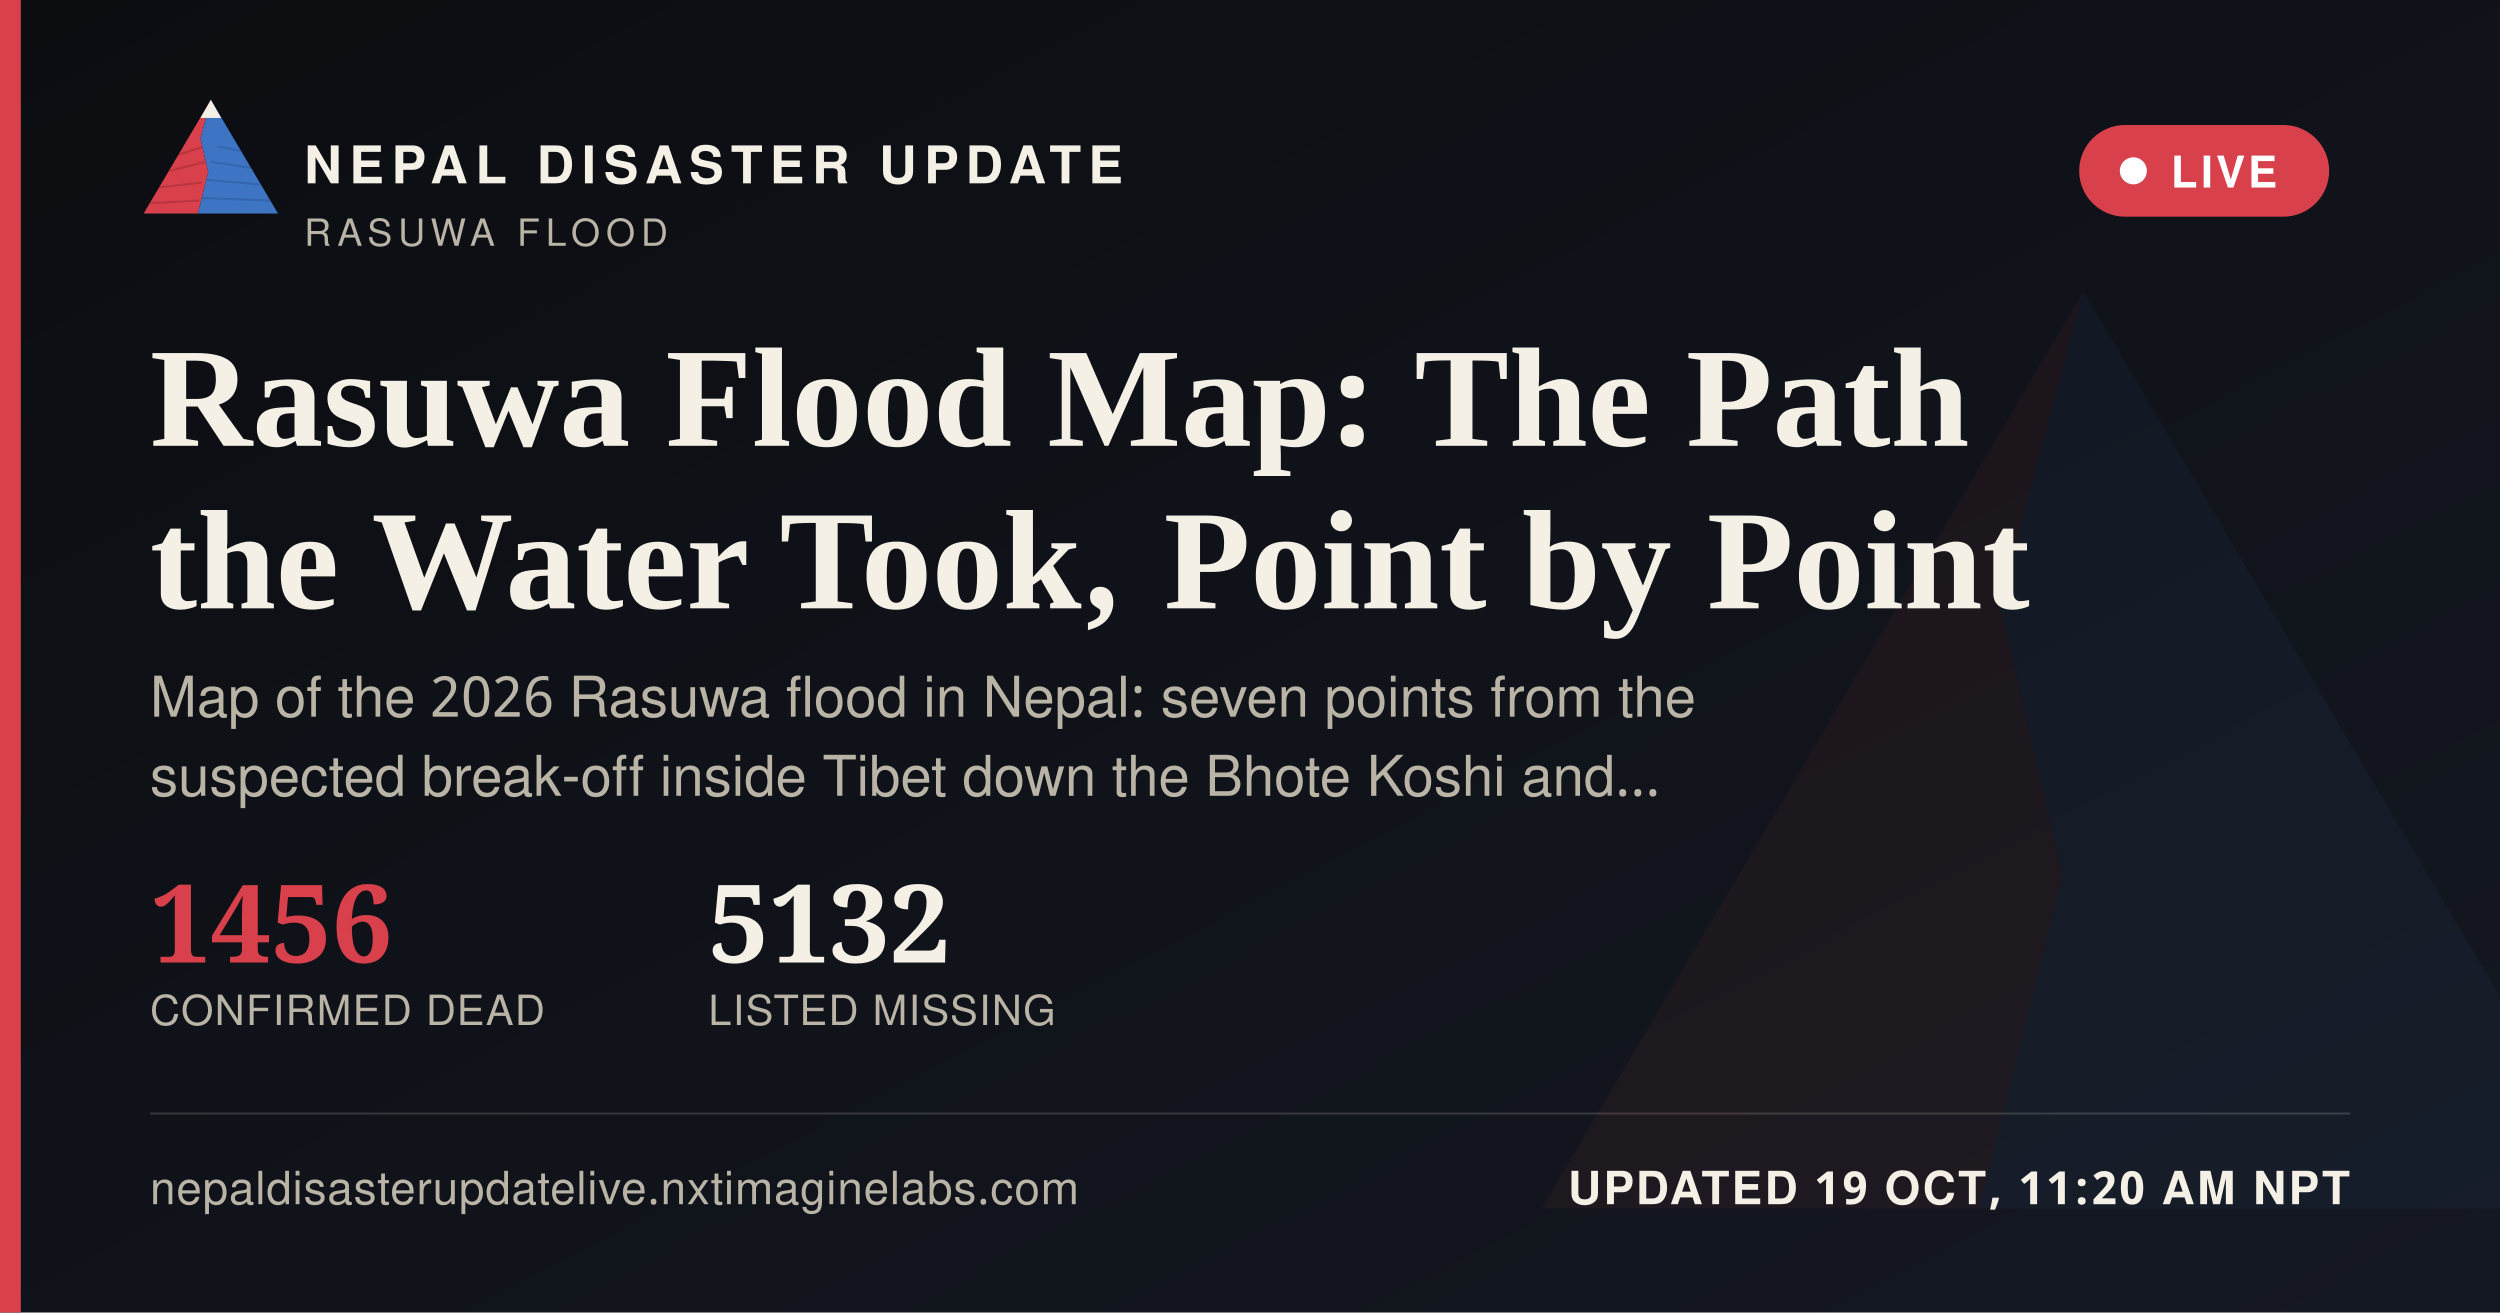
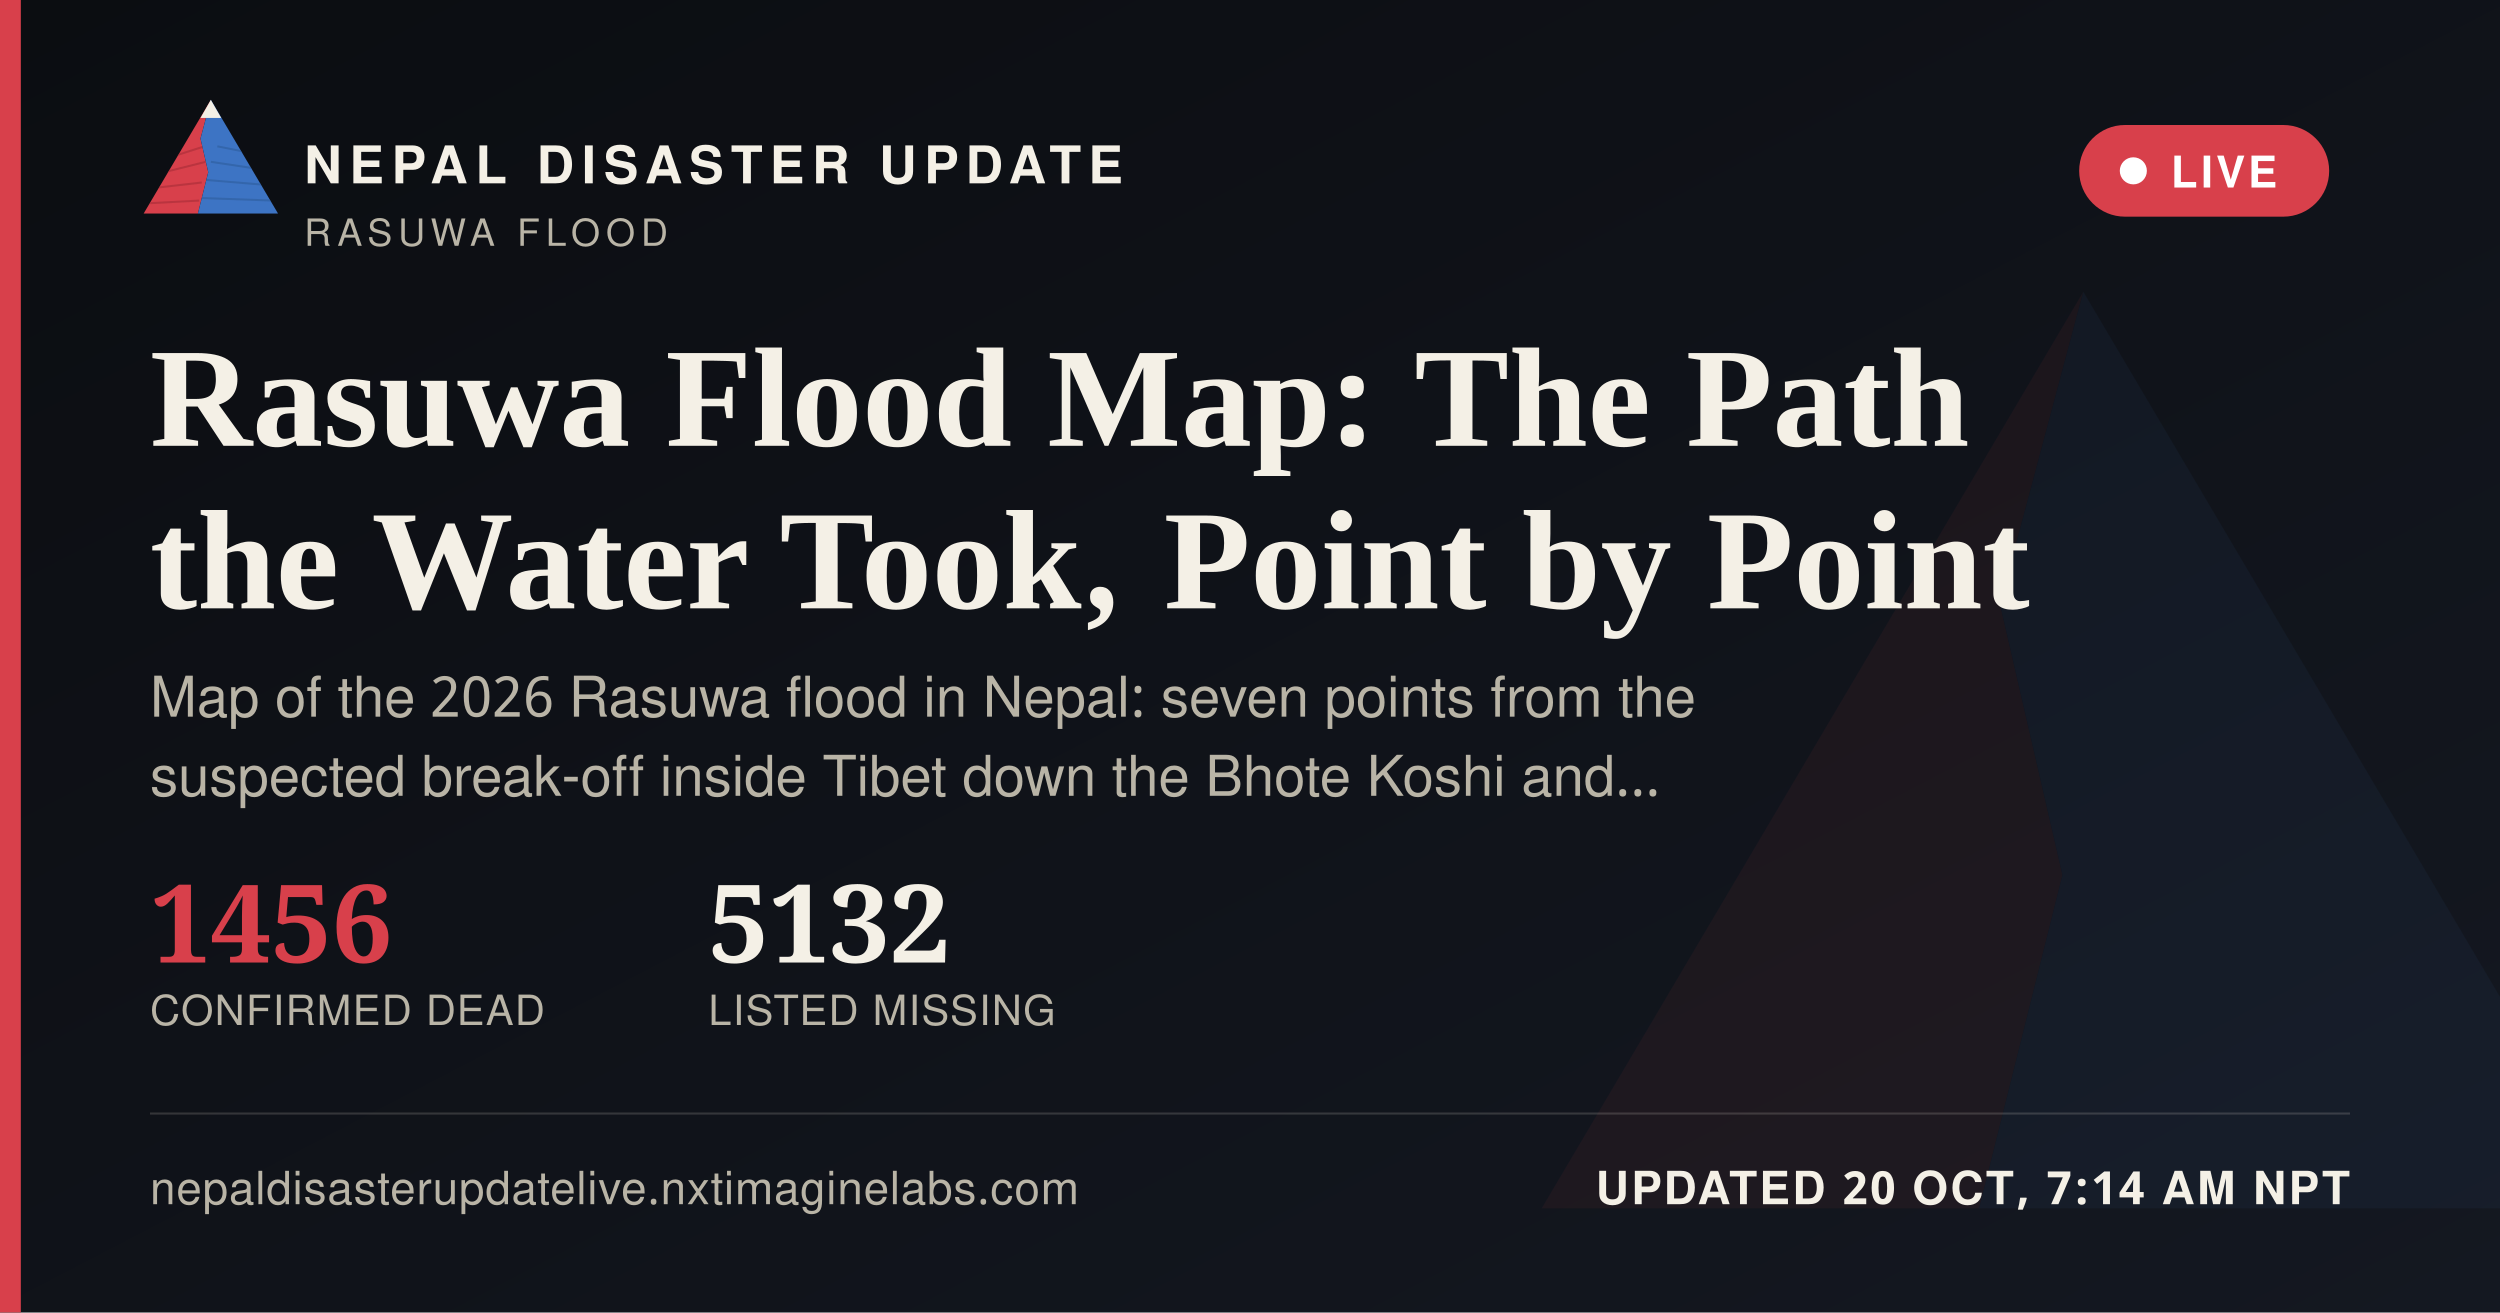
<svg xmlns="http://www.w3.org/2000/svg" width="1200" height="630" viewBox="0 0 1200 630">
  <defs>
    <linearGradient id="ogbg" x1="0" y1="0" x2="1" y2="1">
      <stop offset="0" stop-color="#0B0D11" />
      <stop offset="1" stop-color="#141821" />
    </linearGradient>
  </defs>
  <rect width="1200" height="630" fill="url(#ogbg)" />
  <g transform="translate(700,60) scale(5)" opacity="0.06">
    <polygon points="60,16 52,46 58,72 50,104 8,104" fill="#D8404B" />
    <polygon points="60,16 112,104 50,104 58,72 52,46" fill="#3D74C4" />
  </g>
  <rect x="0" y="0" width="10" height="630" fill="#D8404B" />
  <g transform="translate(64,38) scale(0.62)">
    <g>
      <defs>
        <clipPath id="ogLc">
          <polygon points="60,16 52,46 58,72 50,104 8,104" />
        </clipPath>
        <clipPath id="ogRc">
          <polygon points="60,16 112,104 50,104 58,72 52,46" />
        </clipPath>
      </defs>
      <polygon points="60,16 52,46 58,72 50,104 8,104" fill="#D8404B" />
      <g clip-path="url(#ogLc)" stroke="#A32A34" stroke-width="1.6" fill="none" opacity="0.55">
        <path d="M30,60 L55,52" />
        <path d="M24,72 L56,64" />
        <path d="M18,84 L53,80" />
        <path d="M13,96 L51,94" />
      </g>
      <polygon points="60,16 112,104 50,104 58,72 52,46" fill="#3D74C4" />
      <g clip-path="url(#ogRc)" stroke="#2A5793" stroke-width="1.6" fill="none" opacity="0.5">
        <path d="M65,52 L95,58" />
        <path d="M60,64 L100,70" />
        <path d="M56,78 L104,82" />
        <path d="M52,92 L108,94" />
      </g>
      <polygon points="60,16 52,30 68,30" fill="#F4F0E6" />
    </g>
  </g>
  <text x="146" y="88" font-family="'Public Sans', 'Noto Sans Devanagari', 'Helvetica Neue', Helvetica, Arial, sans-serif" font-size="25" font-weight="800" letter-spacing="3.6" fill="#F4F0E6">NEPAL DISASTER UPDATE</text>
  <text x="146" y="118" font-family="'Public Sans', 'Noto Sans Devanagari', 'Helvetica Neue', Helvetica, Arial, sans-serif" font-size="18" letter-spacing="2.8" fill="#B9B4A6">RASUWA FLOOD</text>
  <g>
    <rect x="998" y="60" width="120" height="44" rx="22" fill="#D8404B" stroke="none" />
    <circle cx="1024" cy="82" r="6.5" fill="#FFFFFF" />
    <text x="1042" y="90" font-family="'Public Sans', 'Noto Sans Devanagari', 'Helvetica Neue', Helvetica, Arial, sans-serif" font-size="21" font-weight="700" letter-spacing="1.6" fill="#FFFFFF">LIVE</text>
  </g>
  <text x="72" y="214" font-family="Newsreader, 'Noto Serif Devanagari', Georgia, 'Times New Roman', serif" font-size="68" font-weight="600" fill="#F4F0E6">Rasuwa Flood Map: The Path</text>
  <text x="72" y="292" font-family="Newsreader, 'Noto Serif Devanagari', Georgia, 'Times New Roman', serif" font-size="68" font-weight="600" fill="#F4F0E6">the Water Took, Point by Point</text>
  <text x="72" y="344" font-family="'Public Sans', 'Noto Sans Devanagari', 'Helvetica Neue', Helvetica, Arial, sans-serif" font-size="27" fill="#B9B4A6">Map of the 2026 Rasuwa flood in Nepal: seven points from the</text>
  <text x="72" y="382" font-family="'Public Sans', 'Noto Sans Devanagari', 'Helvetica Neue', Helvetica, Arial, sans-serif" font-size="27" fill="#B9B4A6">suspected break-off inside Tibet down the Bhote Koshi and…</text>
  <g transform="translate(72,462)">
    <text x="0" y="0" font-family="Newsreader, 'Noto Serif Devanagari', Georgia, 'Times New Roman', serif" font-size="52" font-weight="600" fill="#D8404B">1456</text>
    <text x="0" y="30" font-family="'Public Sans', 'Noto Sans Devanagari', 'Helvetica Neue', Helvetica, Arial, sans-serif" font-size="20" letter-spacing="0.6" fill="#B9B4A6">CONFIRMED DEAD</text>
    <text x="268" y="0" font-family="Newsreader, 'Noto Serif Devanagari', Georgia, 'Times New Roman', serif" font-size="52" font-weight="600" fill="#F4F0E6">5132</text>
    <text x="268" y="30" font-family="'Public Sans', 'Noto Sans Devanagari', 'Helvetica Neue', Helvetica, Arial, sans-serif" font-size="20" letter-spacing="0.6" fill="#B9B4A6">LISTED MISSING</text>
  </g>
  <rect x="72" y="534" width="1056" height="1" fill="rgba(244,240,230,0.16)" />
  <text x="72" y="578" font-family="'Public Sans', 'Noto Sans Devanagari', 'Helvetica Neue', Helvetica, Arial, sans-serif" font-size="22" fill="#B9B4A6" letter-spacing="0.4">nepaldisasterupdatelive.nxtimaginelabs.com</text>
-   <text x="1128" y="578" text-anchor="end" font-family="'Public Sans', 'Noto Sans Devanagari', 'Helvetica Neue', Helvetica, Arial, sans-serif" font-size="22" font-weight="700" letter-spacing="1.2" fill="#F4F0E6">UPDATED 19 OCT, 11:20 AM NPT</text>
+   <text x="1128" y="578" text-anchor="end" font-family="'Public Sans', 'Noto Sans Devanagari', 'Helvetica Neue', Helvetica, Arial, sans-serif" font-size="22" font-weight="700" letter-spacing="1.2" fill="#F4F0E6">UPDATED 20 OCT, 7:14 AM NPT</text>
</svg>
